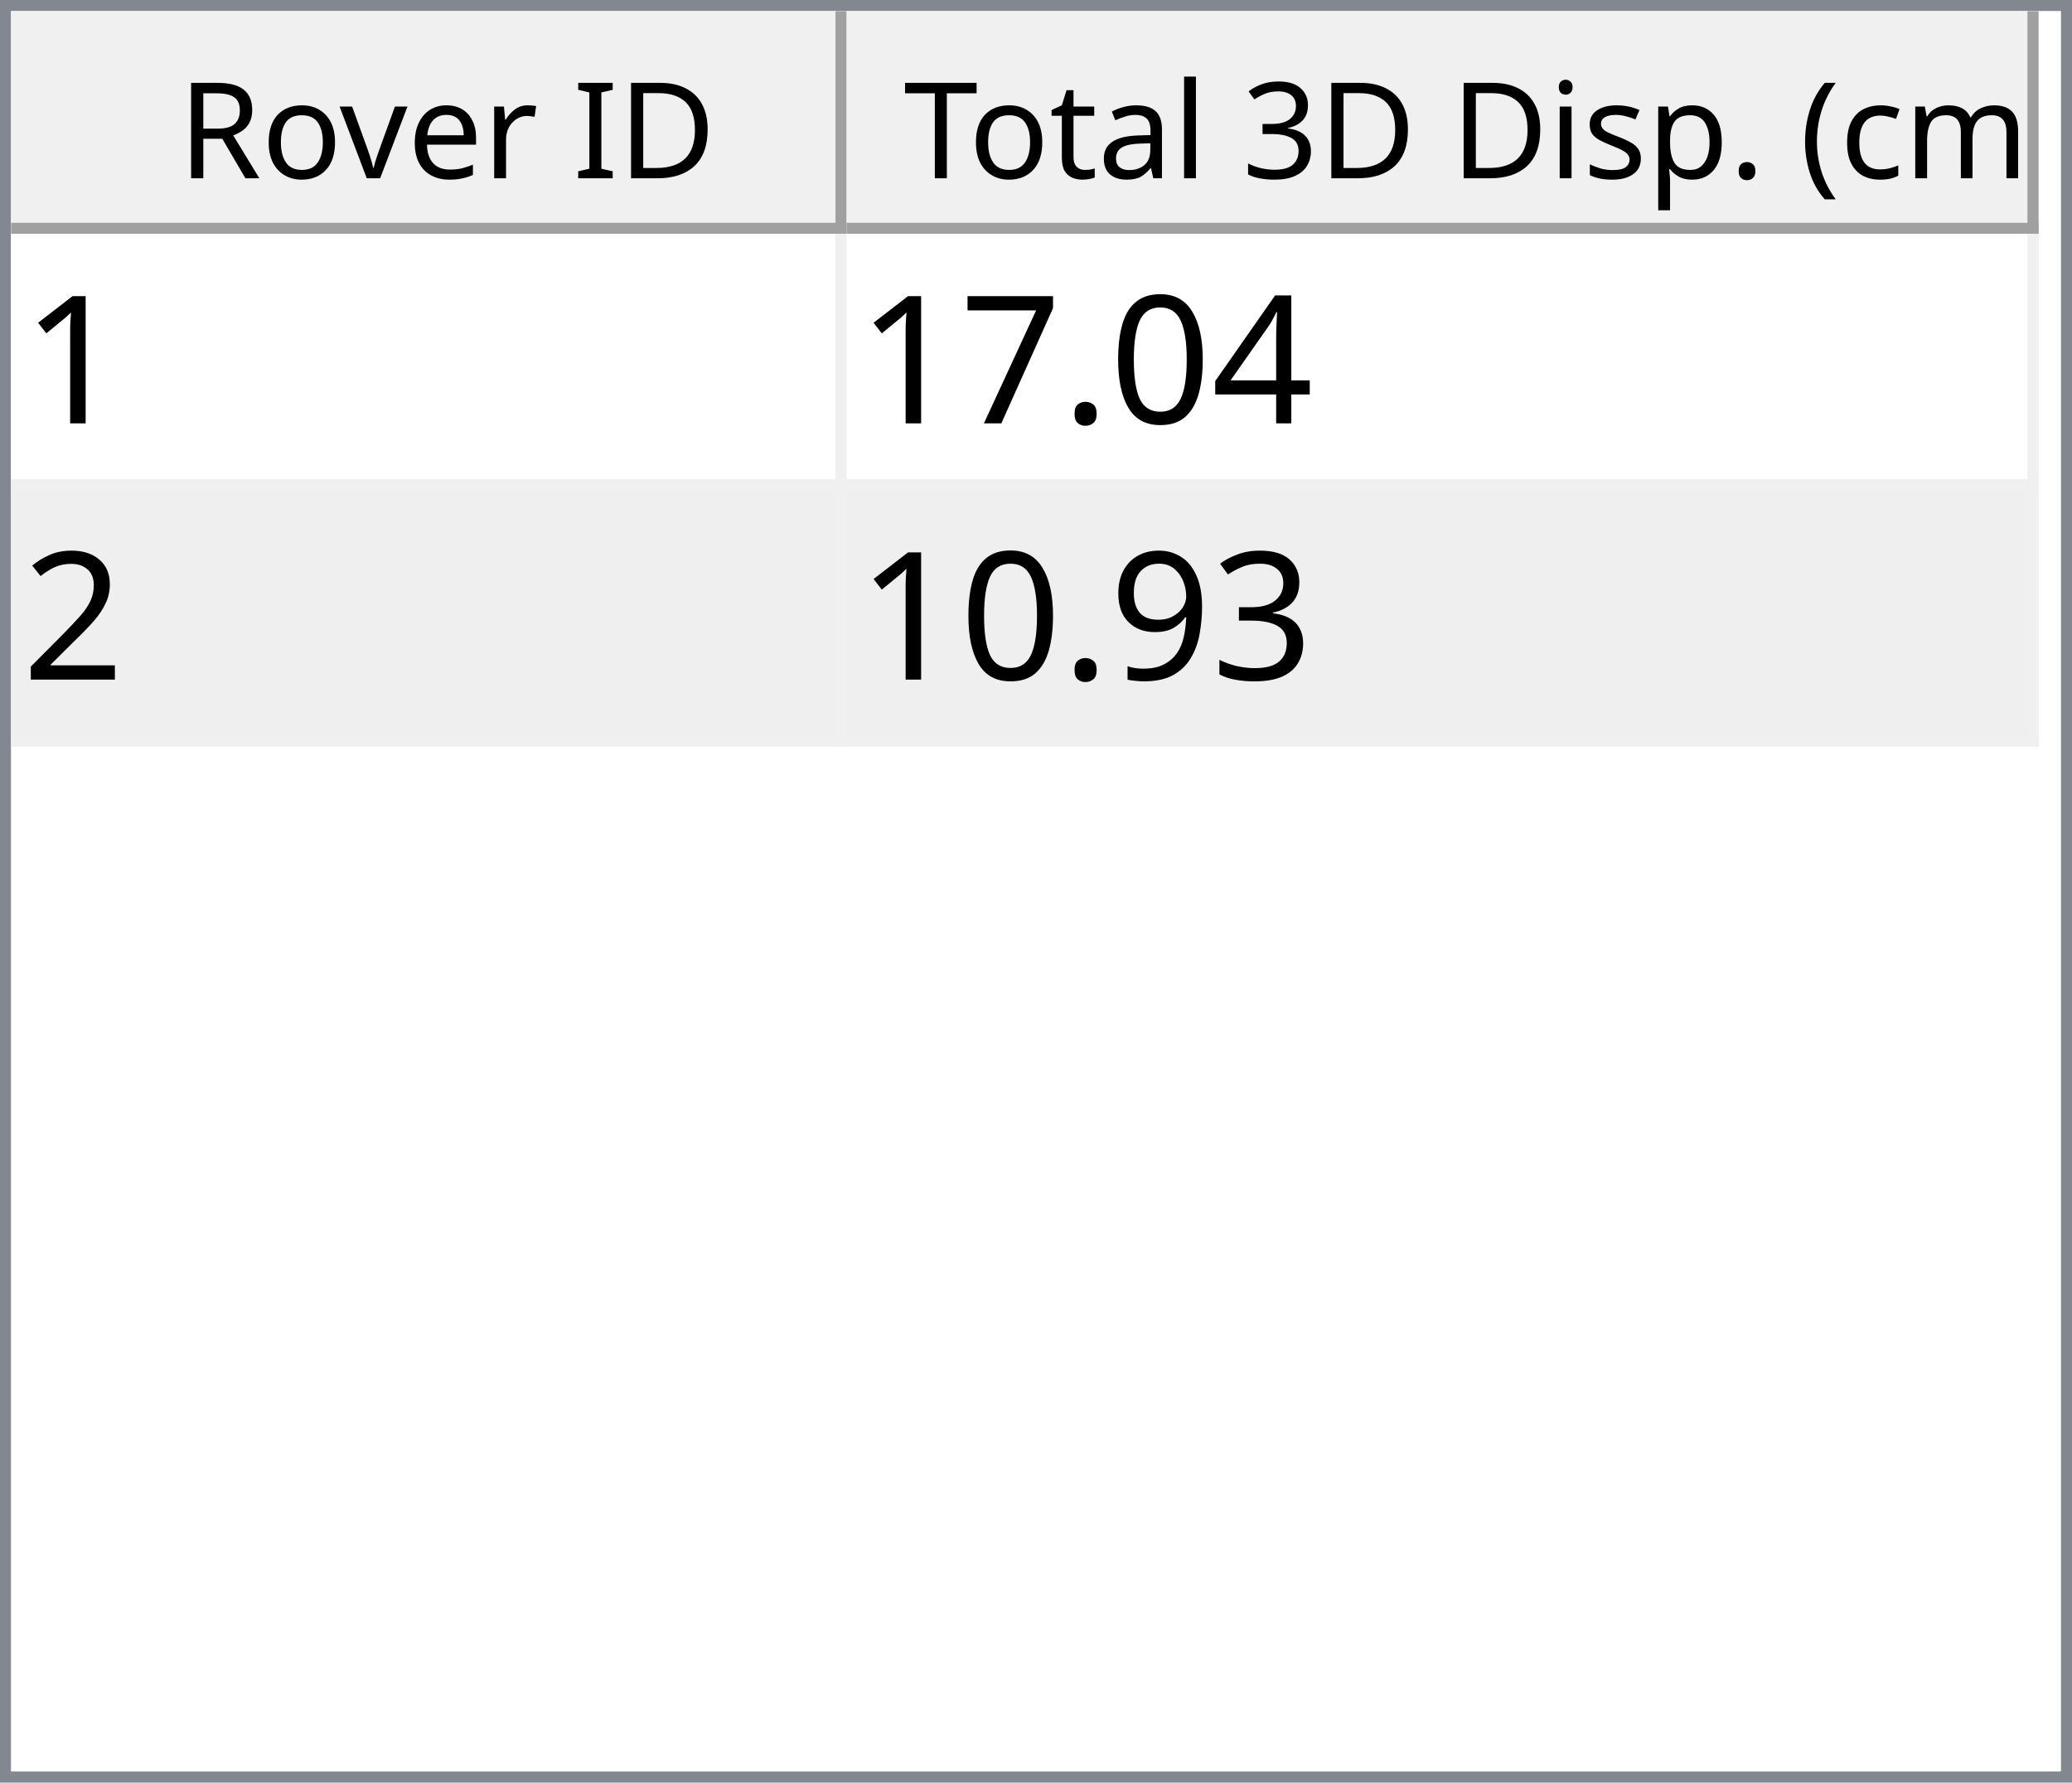
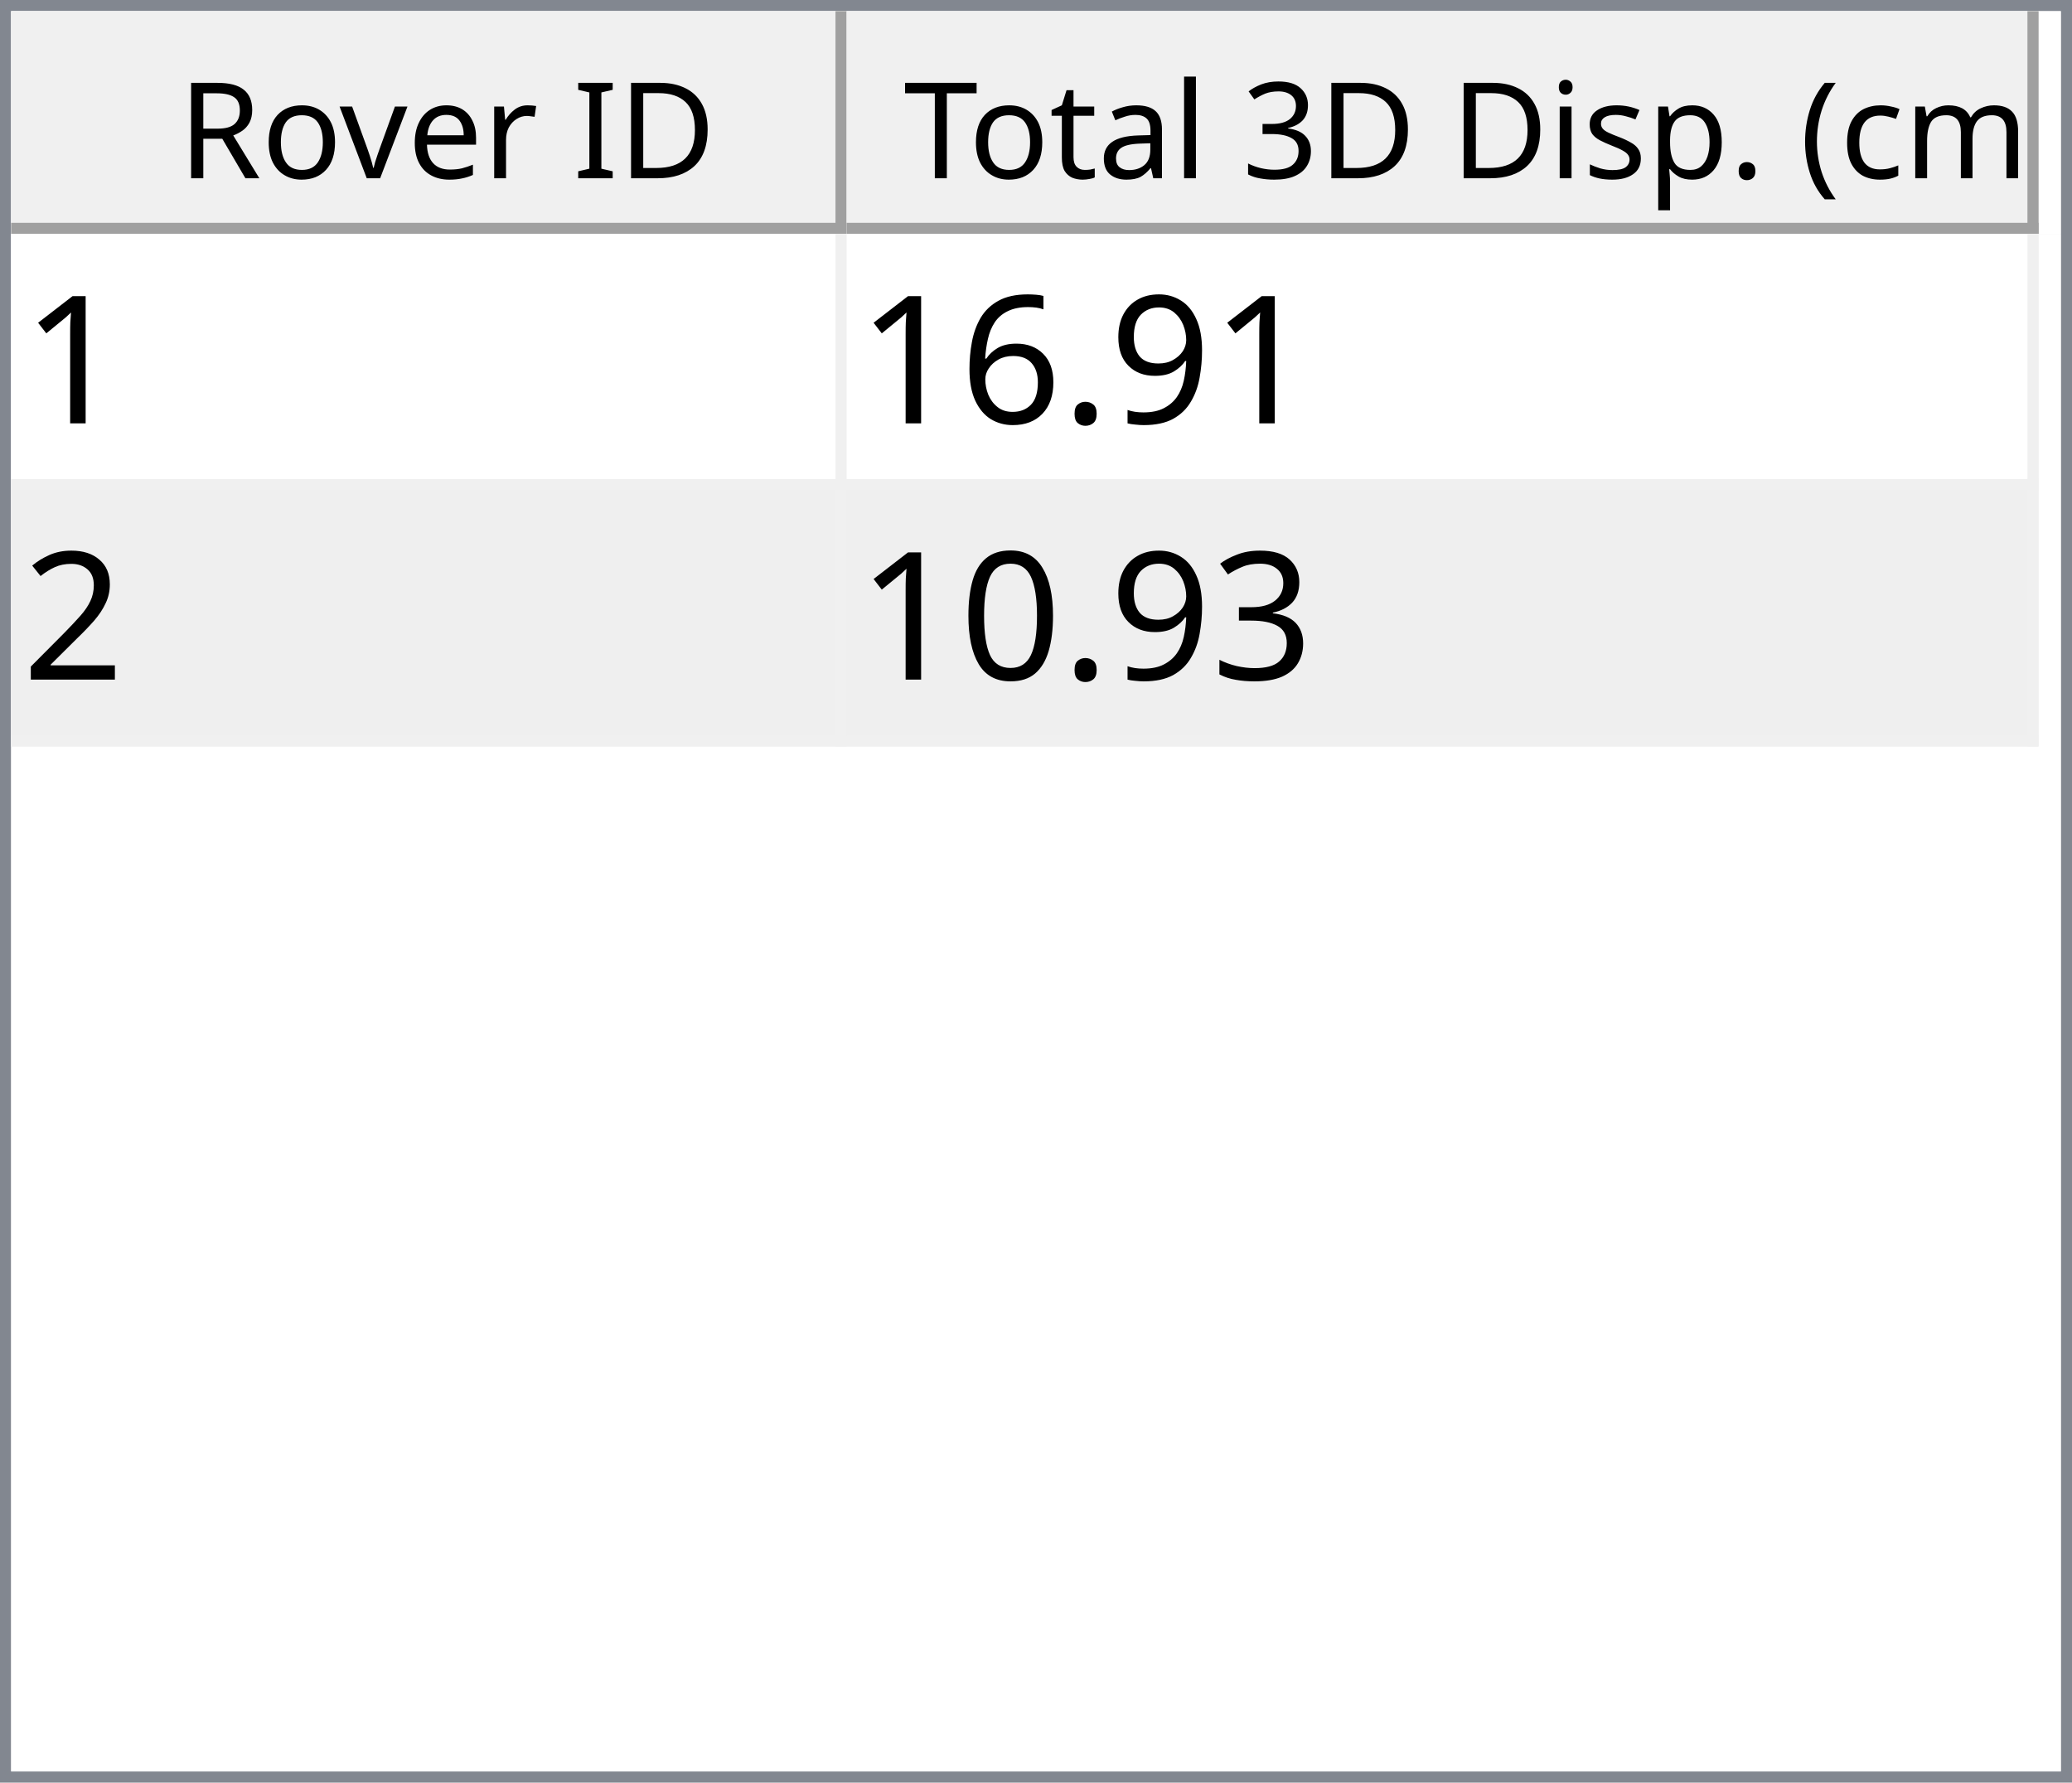
<svg xmlns="http://www.w3.org/2000/svg" style="fill-opacity:1; color-rendering:auto; color-interpolation:auto; text-rendering:auto; stroke:black; stroke-linecap:square; stroke-miterlimit:10; shape-rendering:auto; stroke-opacity:1; fill:black; stroke-dasharray:none; font-weight:normal; stroke-width:1; font-family:'Dialog'; font-style:normal; stroke-linejoin:miter; font-size:12px; stroke-dashoffset:0; image-rendering:auto;" width="186" height="160">
  <defs id="genericDefs" />
  <g>
    <defs id="defs1">
      <clipPath clipPathUnits="userSpaceOnUse" id="clipPath1">
        <path d="M0 0 L186 0 L186 160 L0 160 L0 0 Z" />
      </clipPath>
      <clipPath clipPathUnits="userSpaceOnUse" id="clipPath2">
        <path d="M0 0 L0 160 L186 160 L186 0 Z" />
      </clipPath>
      <clipPath clipPathUnits="userSpaceOnUse" id="clipPath3">
        <path d="M0 0 L0 20 L184 20 L184 0 Z" />
      </clipPath>
      <clipPath clipPathUnits="userSpaceOnUse" id="clipPath4">
        <path d="M0 0 L0 20 L75 20 L75 0 Z" />
      </clipPath>
      <clipPath clipPathUnits="userSpaceOnUse" id="clipPath5">
        <path d="M1 1 L1 19 L74 19 L74 1 Z" />
      </clipPath>
      <clipPath clipPathUnits="userSpaceOnUse" id="clipPath6">
        <path d="M0 0 L0 18 L73 18 L73 0 Z" />
      </clipPath>
      <clipPath clipPathUnits="userSpaceOnUse" id="clipPath7">
        <path d="M-0.5 -0.5 L-0.5 19.5 L74.5 19.5 L74.5 -0.5 Z" />
      </clipPath>
      <clipPath clipPathUnits="userSpaceOnUse" id="clipPath8">
        <path d="M0 0 L0 20 L107 20 L107 0 Z" />
      </clipPath>
      <clipPath clipPathUnits="userSpaceOnUse" id="clipPath9">
        <path d="M1 1 L1 19 L106 19 L106 1 Z" />
      </clipPath>
      <clipPath clipPathUnits="userSpaceOnUse" id="clipPath10">
        <path d="M0 0 L0 18 L105 18 L105 0 Z" />
      </clipPath>
      <clipPath clipPathUnits="userSpaceOnUse" id="clipPath11">
        <path d="M-0.5 -0.5 L-0.5 19.5 L106.5 19.5 L106.5 -0.5 Z" />
      </clipPath>
      <clipPath clipPathUnits="userSpaceOnUse" id="clipPath12">
        <path d="M0 0 L0 138 L184 138 L184 0 Z" />
      </clipPath>
      <clipPath clipPathUnits="userSpaceOnUse" id="clipPath13">
        <path d="M0 0 L0 46 L182 46 L182 0 Z" />
      </clipPath>
      <clipPath clipPathUnits="userSpaceOnUse" id="clipPath14">
        <path d="M-0.5 -0.5 L-0.5 45.5 L181.5 45.5 L181.5 -0.5 Z" />
      </clipPath>
      <clipPath clipPathUnits="userSpaceOnUse" id="clipPath15">
        <path d="M0 0 L0 22 L74 22 L74 0 Z" />
      </clipPath>
      <clipPath clipPathUnits="userSpaceOnUse" id="clipPath16">
        <path d="M0 0 L0 22 L106 22 L106 0 Z" />
      </clipPath>
      <font horiz-adv-x="64.551" id="font1">
        <font-face ascent="107.91" descent="25.098" units-per-em="100" style="font-style:normal; font-family:Segoe UI; font-weight:normal;" />
        <missing-glyph horiz-adv-x="64.551" d="M8.109 0 L8.109 68.266 L56.453 68.266 L56.453 0 L8.109 0 ZM15.328 7.234 L49.219 7.234 L49.219 61.031 L15.328 61.031 L15.328 7.234 Z" />
        <glyph unicode="D" horiz-adv-x="70.117" d="M9.188 0 L9.188 70.016 L28.516 70.016 Q65.531 70.016 65.531 35.891 Q65.531 19.672 55.25 9.836 Q44.969 0 27.734 0 L9.188 0 ZM17.391 62.594 L17.391 7.422 L27.828 7.422 Q41.609 7.422 49.273 14.797 Q56.938 22.172 56.938 35.688 Q56.938 62.594 28.328 62.594 L17.391 62.594 Z" />
        <glyph unicode="I" horiz-adv-x="26.611" d="M17.391 0 L9.188 0 L9.188 70.016 L17.391 70.016 L17.391 0 Z" />
        <glyph unicode=" " horiz-adv-x="27.393" d="" />
        <glyph unicode="r" horiz-adv-x="34.766" d="M34.188 41.891 Q32.078 43.5 28.125 43.5 Q23 43.5 19.555 38.672 Q16.109 33.844 16.109 25.484 L16.109 0 L8.109 0 L8.109 50 L16.109 50 L16.109 39.703 L16.312 39.703 Q18.016 44.969 21.531 47.922 Q25.047 50.875 29.391 50.875 Q32.516 50.875 34.188 50.203 L34.188 41.891 Z" />
        <glyph unicode="e" horiz-adv-x="52.295" d="M48.297 23 L12.984 23 Q13.188 14.656 17.484 10.109 Q21.781 5.562 29.297 5.562 Q37.75 5.562 44.828 11.141 L44.828 3.609 Q38.234 -1.172 27.391 -1.172 Q16.797 -1.172 10.742 5.641 Q4.688 12.453 4.688 24.812 Q4.688 36.469 11.305 43.82 Q17.922 51.172 27.734 51.172 Q37.547 51.172 42.922 44.828 Q48.297 38.484 48.297 27.203 L48.297 23 ZM40.094 29.781 Q40.047 36.719 36.75 40.578 Q33.453 44.438 27.594 44.438 Q21.922 44.438 17.969 40.383 Q14.016 36.328 13.094 29.781 L40.094 29.781 Z" />
        <glyph unicode="v" horiz-adv-x="47.9" d="M47.406 50 L27.484 0 L19.625 0 L0.688 50 L9.469 50 L22.172 13.672 Q23.578 9.672 23.922 6.688 L24.125 6.688 Q24.609 10.453 25.688 13.484 L38.969 50 L47.406 50 Z" />
        <glyph unicode="o" horiz-adv-x="58.594" d="M29 -1.172 Q17.922 -1.172 11.305 5.836 Q4.688 12.844 4.688 24.422 Q4.688 37.016 11.57 44.094 Q18.453 51.172 30.172 51.172 Q41.359 51.172 47.633 44.289 Q53.906 37.406 53.906 25.203 Q53.906 13.234 47.141 6.031 Q40.375 -1.172 29 -1.172 ZM29.594 44.438 Q21.875 44.438 17.383 39.188 Q12.891 33.938 12.891 24.703 Q12.891 15.828 17.43 10.695 Q21.969 5.562 29.594 5.562 Q37.359 5.562 41.531 10.594 Q45.703 15.625 45.703 24.906 Q45.703 34.281 41.531 39.359 Q37.359 44.438 29.594 44.438 Z" />
        <glyph unicode="R" horiz-adv-x="59.814" d="M59.375 0 L49.609 0 L37.891 19.625 Q36.281 22.359 34.766 24.289 Q33.25 26.219 31.664 27.438 Q30.078 28.656 28.25 29.219 Q26.422 29.781 24.125 29.781 L17.391 29.781 L17.391 0 L9.188 0 L9.188 70.016 L30.078 70.016 Q34.672 70.016 38.555 68.867 Q42.438 67.719 45.289 65.375 Q48.141 63.031 49.758 59.547 Q51.375 56.062 51.375 51.375 Q51.375 47.703 50.273 44.656 Q49.172 41.609 47.148 39.211 Q45.125 36.812 42.266 35.133 Q39.406 33.453 35.844 32.516 L35.844 32.328 Q37.594 31.547 38.891 30.547 Q40.188 29.547 41.359 28.18 Q42.531 26.812 43.68 25.078 Q44.828 23.344 46.234 21.047 L59.375 0 ZM17.391 62.594 L17.391 37.203 L28.516 37.203 Q31.594 37.203 34.203 38.133 Q36.812 39.062 38.719 40.797 Q40.625 42.531 41.703 45.047 Q42.781 47.562 42.781 50.688 Q42.781 56.297 39.141 59.445 Q35.5 62.594 28.609 62.594 L17.391 62.594 Z" />
        <glyph unicode=")" horiz-adv-x="30.176" d="M8.297 -15.922 L1.172 -15.922 Q16.406 2.344 16.406 26.812 Q16.406 51.469 1.078 70.016 L8.297 70.016 Q23.531 52.156 23.531 26.703 Q23.531 1.375 8.297 -15.922 Z" />
        <glyph unicode="m" horiz-adv-x="86.133" d="M79.109 0 L71.094 0 L71.094 28.719 Q71.094 37.016 68.531 40.727 Q65.969 44.438 59.906 44.438 Q54.781 44.438 51.195 39.75 Q47.609 35.062 47.609 28.516 L47.609 0 L39.594 0 L39.594 29.688 Q39.594 44.438 28.219 44.438 Q22.953 44.438 19.531 40.016 Q16.109 35.594 16.109 28.516 L16.109 0 L8.109 0 L8.109 50 L16.109 50 L16.109 42.094 L16.312 42.094 Q21.625 51.172 31.844 51.172 Q36.969 51.172 40.773 48.312 Q44.578 45.453 46 40.828 Q51.562 51.172 62.594 51.172 Q79.109 51.172 79.109 30.812 L79.109 0 Z" />
        <glyph unicode="c" horiz-adv-x="46.191" d="M42.188 2.297 Q36.422 -1.172 28.516 -1.172 Q17.828 -1.172 11.258 5.789 Q4.688 12.75 4.688 23.828 Q4.688 36.188 11.766 43.68 Q18.844 51.172 30.672 51.172 Q37.25 51.172 42.281 48.734 L42.281 40.531 Q36.719 44.438 30.375 44.438 Q22.703 44.438 17.797 38.945 Q12.891 33.453 12.891 24.516 Q12.891 15.719 17.508 10.641 Q22.125 5.562 29.891 5.562 Q36.422 5.562 42.188 9.906 L42.188 2.297 Z" />
        <glyph unicode="(" horiz-adv-x="30.176" d="M29.109 -15.922 L21.969 -15.922 Q6.844 1.375 6.844 26.703 Q6.844 52.156 21.969 70.016 L29.203 70.016 Q13.875 51.469 13.875 26.812 Q13.875 2.344 29.109 -15.922 Z" />
        <glyph unicode="." horiz-adv-x="21.68" d="M10.891 -1.078 Q8.641 -1.078 7.055 0.539 Q5.469 2.156 5.469 4.391 Q5.469 6.641 7.055 8.273 Q8.641 9.906 10.891 9.906 Q13.188 9.906 14.797 8.273 Q16.406 6.641 16.406 4.391 Q16.406 2.156 14.797 0.539 Q13.188 -1.078 10.891 -1.078 Z" />
        <glyph unicode="p" horiz-adv-x="58.789" d="M16.312 7.234 L16.109 7.234 L16.109 -23 L8.109 -23 L8.109 50 L16.109 50 L16.109 41.219 L16.312 41.219 Q22.219 51.172 33.594 51.172 Q43.266 51.172 48.688 44.461 Q54.109 37.75 54.109 26.469 Q54.109 13.922 48 6.375 Q41.891 -1.172 31.297 -1.172 Q21.578 -1.172 16.312 7.234 ZM16.109 27.391 L16.109 20.406 Q16.109 14.203 20.141 9.883 Q24.172 5.562 30.375 5.562 Q37.641 5.562 41.773 11.133 Q45.906 16.703 45.906 26.609 Q45.906 34.969 42.047 39.703 Q38.188 44.438 31.594 44.438 Q24.609 44.438 20.359 39.578 Q16.109 34.719 16.109 27.391 Z" />
        <glyph unicode="s" horiz-adv-x="42.432" d="M5.078 1.812 L5.078 10.406 Q11.625 5.562 19.484 5.562 Q30.031 5.562 30.031 12.594 Q30.031 14.594 29.125 15.992 Q28.219 17.391 26.68 18.461 Q25.141 19.531 23.07 20.383 Q21 21.234 18.609 22.172 Q15.281 23.484 12.766 24.828 Q10.25 26.172 8.57 27.859 Q6.891 29.547 6.031 31.695 Q5.172 33.844 5.172 36.719 Q5.172 40.234 6.789 42.945 Q8.406 45.656 11.086 47.484 Q13.766 49.312 17.211 50.242 Q20.656 51.172 24.312 51.172 Q30.812 51.172 35.938 48.922 L35.938 40.828 Q30.422 44.438 23.25 44.438 Q21 44.438 19.195 43.922 Q17.391 43.406 16.094 42.477 Q14.797 41.547 14.086 40.258 Q13.375 38.969 13.375 37.406 Q13.375 35.453 14.086 34.133 Q14.797 32.812 16.164 31.789 Q17.531 30.766 19.484 29.938 Q21.438 29.109 23.922 28.125 Q27.25 26.859 29.883 25.516 Q32.516 24.172 34.375 22.484 Q36.234 20.797 37.234 18.602 Q38.234 16.406 38.234 13.375 Q38.234 9.672 36.602 6.938 Q34.969 4.203 32.234 2.398 Q29.5 0.594 25.93 -0.289 Q22.359 -1.172 18.453 -1.172 Q10.75 -1.172 5.078 1.812 Z" />
        <glyph unicode="i" horiz-adv-x="24.219" d="M12.203 62.703 Q10.062 62.703 8.547 64.164 Q7.031 65.625 7.031 67.875 Q7.031 70.125 8.547 71.609 Q10.062 73.094 12.203 73.094 Q14.406 73.094 15.945 71.609 Q17.484 70.125 17.484 67.875 Q17.484 65.719 15.945 64.211 Q14.406 62.703 12.203 62.703 ZM16.109 0 L8.109 0 L8.109 50 L16.109 50 L16.109 0 Z" />
        <glyph unicode="3" horiz-adv-x="53.906" d="M46.531 19.828 Q46.531 15.094 44.75 11.211 Q42.969 7.328 39.719 4.57 Q36.469 1.812 31.93 0.297 Q27.391 -1.219 21.922 -1.219 Q11.922 -1.219 6 2.594 L6 11.188 Q13.094 5.609 22.219 5.609 Q25.875 5.609 28.828 6.539 Q31.781 7.469 33.906 9.227 Q36.031 10.984 37.18 13.477 Q38.328 15.969 38.328 19.094 Q38.328 32.812 18.797 32.812 L12.984 32.812 L12.984 39.594 L18.5 39.594 Q35.797 39.594 35.797 52.484 Q35.797 64.406 22.609 64.406 Q15.188 64.406 8.688 59.422 L8.688 67.188 Q15.375 71.188 24.609 71.188 Q29 71.188 32.57 69.969 Q36.141 68.75 38.68 66.555 Q41.219 64.359 42.609 61.281 Q44 58.203 44 54.5 Q44 40.672 30.031 36.719 L30.031 36.531 Q33.594 36.141 36.625 34.797 Q39.656 33.453 41.852 31.305 Q44.047 29.156 45.289 26.25 Q46.531 23.344 46.531 19.828 Z" />
        <glyph unicode="l" horiz-adv-x="24.219" d="M16.109 0 L8.109 0 L8.109 74.031 L16.109 74.031 L16.109 0 Z" />
        <glyph unicode="a" horiz-adv-x="50.879" d="M43.891 0 L35.891 0 L35.891 7.812 L35.688 7.812 Q30.469 -1.172 20.312 -1.172 Q12.844 -1.172 8.617 2.781 Q4.391 6.734 4.391 13.281 Q4.391 27.297 20.906 29.594 L35.891 31.688 Q35.891 44.438 25.594 44.438 Q16.547 44.438 9.281 38.281 L9.281 46.484 Q16.656 51.172 26.266 51.172 Q43.891 51.172 43.891 32.516 L43.891 0 ZM35.891 25.297 L23.828 23.641 Q18.266 22.859 15.43 20.875 Q12.594 18.891 12.594 13.875 Q12.594 10.203 15.211 7.883 Q17.828 5.562 22.172 5.562 Q28.125 5.562 32.008 9.742 Q35.891 13.922 35.891 20.312 L35.891 25.297 Z" />
        <glyph unicode="t" horiz-adv-x="33.887" d="M31.297 0.484 Q28.469 -1.078 23.828 -1.078 Q10.688 -1.078 10.688 13.578 L10.688 43.172 L2.094 43.172 L2.094 50 L10.688 50 L10.688 62.203 L18.703 64.797 L18.703 50 L31.297 50 L31.297 43.172 L18.703 43.172 L18.703 14.984 Q18.703 9.969 20.414 7.82 Q22.125 5.672 26.078 5.672 Q29.109 5.672 31.297 7.328 L31.297 0.484 Z" />
        <glyph unicode="T" horiz-adv-x="52.393" d="M50.594 62.594 L30.375 62.594 L30.375 0 L22.172 0 L22.172 62.594 L2 62.594 L2 70.016 L50.594 70.016 L50.594 62.594 Z" />
      </font>
      <font horiz-adv-x="75.0" id="font2">
        <font-face ascent="100.537" descent="21.973" units-per-em="100" style="font-style:normal; font-family:sans-serif; font-weight:normal;" />
        <missing-glyph horiz-adv-x="75.0" d="M12.5 0 L12.5 62.5 L62.5 62.5 L62.5 0 L12.5 0 ZM14.062 1.562 L60.938 1.562 L60.938 60.938 L14.062 60.938 L14.062 1.562 Z" />
        <glyph unicode="1" horiz-adv-x="55.615" d="M37.25 0 L28.469 0 L28.469 56 Q25.297 52.984 20.141 49.953 Q14.984 46.922 10.891 45.406 L10.891 53.906 Q18.266 57.375 23.781 62.305 Q29.297 67.234 31.594 71.875 L37.25 71.875 L37.25 0 Z" />
-         <glyph unicode="4" horiz-adv-x="55.615" d="M32.328 0 L32.328 17.141 L1.266 17.141 L1.266 25.203 L33.938 71.578 L41.109 71.578 L41.109 25.203 L50.781 25.203 L50.781 17.141 L41.109 17.141 L41.109 0 L32.328 0 ZM32.328 25.203 L32.328 57.469 L9.906 25.203 L32.328 25.203 Z" />
-         <glyph unicode="0" horiz-adv-x="55.615" d="M4.156 35.297 Q4.156 48 6.766 55.742 Q9.375 63.484 14.523 67.68 Q19.672 71.875 27.484 71.875 Q33.25 71.875 37.594 69.555 Q41.938 67.234 44.773 62.867 Q47.609 58.5 49.219 52.227 Q50.828 45.953 50.828 35.297 Q50.828 22.703 48.242 14.969 Q45.656 7.234 40.508 3.008 Q35.359 -1.219 27.484 -1.219 Q17.141 -1.219 11.234 6.203 Q4.156 15.141 4.156 35.297 ZM13.188 35.297 Q13.188 17.672 17.312 11.836 Q21.438 6 27.484 6 Q33.547 6 37.672 11.859 Q41.797 17.719 41.797 35.297 Q41.797 52.984 37.672 58.789 Q33.547 64.594 27.391 64.594 Q21.344 64.594 17.719 59.469 Q13.188 52.938 13.188 35.297 Z" />
+         <glyph unicode="9" horiz-adv-x="55.615" d="M5.469 16.547 L13.922 17.328 Q14.984 11.375 18.016 8.688 Q21.047 6 25.781 6 Q29.828 6 32.883 7.859 Q35.938 9.719 37.891 12.82 Q39.844 15.922 41.164 21.195 Q42.484 26.469 42.484 31.938 Q42.484 32.516 42.438 33.688 Q39.797 29.5 35.234 26.883 Q30.672 24.266 25.344 24.266 Q16.453 24.266 10.305 30.711 Q4.156 37.156 4.156 47.703 Q4.156 58.594 10.578 65.234 Q17 71.875 26.656 71.875 Q33.641 71.875 39.43 68.117 Q45.219 64.359 48.219 57.398 Q51.219 50.438 51.219 37.25 Q51.219 23.531 48.242 15.406 Q45.266 7.281 39.383 3.031 Q33.5 -1.219 25.594 -1.219 Q17.188 -1.219 11.867 3.445 Q6.547 8.109 5.469 16.547 ZM41.453 48.141 Q41.453 55.719 37.43 60.156 Q33.406 64.594 27.734 64.594 Q21.875 64.594 17.531 59.812 Q13.188 55.031 13.188 47.406 Q13.188 40.578 17.312 36.305 Q21.438 32.031 27.484 32.031 Q33.594 32.031 37.523 36.305 Q41.453 40.578 41.453 48.141 Z" />
        <glyph unicode="." horiz-adv-x="27.783" d="M9.078 0 L9.078 10.016 L19.094 10.016 L19.094 0 L9.078 0 Z" />
-         <glyph unicode="7" horiz-adv-x="55.615" d="M4.734 62.203 L4.734 70.656 L51.078 70.656 L51.078 63.812 Q44.234 56.547 37.523 44.484 Q30.812 32.422 27.156 19.672 Q24.516 10.688 23.781 0 L14.75 0 Q14.891 8.453 18.062 20.414 Q21.234 32.375 27.172 43.484 Q33.109 54.594 39.797 62.203 L4.734 62.203 Z" />
+         <glyph unicode="6" horiz-adv-x="55.615" d="M49.75 54.047 L41.016 53.375 Q39.844 58.547 37.703 60.891 Q34.125 64.656 28.906 64.656 Q24.703 64.656 21.531 62.312 Q17.391 59.281 14.992 53.469 Q12.594 47.656 12.5 36.922 Q15.672 41.75 20.266 44.094 Q24.859 46.438 29.891 46.438 Q38.672 46.438 44.852 39.969 Q51.031 33.5 51.031 23.25 Q51.031 16.5 48.125 10.719 Q45.219 4.938 40.141 1.859 Q35.062 -1.219 28.609 -1.219 Q17.625 -1.219 10.695 6.859 Q3.766 14.938 3.766 33.5 Q3.766 54.25 11.422 63.672 Q18.109 71.875 29.438 71.875 Q37.891 71.875 43.289 67.141 Q48.688 62.406 49.75 54.047 ZM13.875 23.188 Q13.875 18.656 15.797 14.508 Q17.719 10.359 21.188 8.18 Q24.656 6 28.469 6 Q34.031 6 38.039 10.492 Q42.047 14.984 42.047 22.703 Q42.047 30.125 38.086 34.398 Q34.125 38.672 28.125 38.672 Q22.172 38.672 18.023 34.398 Q13.875 30.125 13.875 23.188 Z" />
        <glyph unicode="2" horiz-adv-x="55.615" d="M50.344 8.453 L50.344 0 L3.031 0 Q2.938 3.172 4.047 6.109 Q5.859 10.938 9.836 15.625 Q13.812 20.312 21.344 26.469 Q33.016 36.031 37.117 41.625 Q41.219 47.219 41.219 52.203 Q41.219 57.422 37.477 61.008 Q33.734 64.594 27.734 64.594 Q21.391 64.594 17.578 60.789 Q13.766 56.984 13.719 50.25 L4.688 51.172 Q5.609 61.281 11.664 66.578 Q17.719 71.875 27.938 71.875 Q38.234 71.875 44.242 66.164 Q50.25 60.453 50.25 52 Q50.25 47.703 48.492 43.555 Q46.734 39.406 42.656 34.812 Q38.578 30.219 29.109 22.219 Q21.188 15.578 18.945 13.211 Q16.703 10.844 15.234 8.453 L50.344 8.453 Z" />
        <glyph unicode="3" horiz-adv-x="55.615" d="M4.203 18.891 L12.984 20.062 Q14.5 12.594 18.141 9.297 Q21.781 6 27 6 Q33.203 6 37.477 10.297 Q41.75 14.594 41.75 20.953 Q41.75 27 37.797 30.93 Q33.844 34.859 27.734 34.859 Q25.25 34.859 21.531 33.891 L22.516 41.609 Q23.391 41.5 23.922 41.5 Q29.547 41.5 34.039 44.43 Q38.531 47.359 38.531 53.469 Q38.531 58.297 35.258 61.477 Q31.984 64.656 26.812 64.656 Q21.688 64.656 18.266 61.43 Q14.844 58.203 13.875 51.766 L5.078 53.328 Q6.688 62.156 12.398 67.016 Q18.109 71.875 26.609 71.875 Q32.469 71.875 37.398 69.359 Q42.328 66.844 44.945 62.5 Q47.562 58.156 47.562 53.266 Q47.562 48.641 45.07 44.828 Q42.578 41.016 37.703 38.766 Q44.047 37.312 47.562 32.695 Q51.078 28.078 51.078 21.141 Q51.078 11.766 44.242 5.25 Q37.406 -1.266 26.953 -1.266 Q17.531 -1.266 11.305 4.352 Q5.078 9.969 4.203 18.891 Z" />
-         <glyph unicode="9" horiz-adv-x="55.615" d="M5.469 16.547 L13.922 17.328 Q14.984 11.375 18.016 8.688 Q21.047 6 25.781 6 Q29.828 6 32.883 7.859 Q35.938 9.719 37.891 12.82 Q39.844 15.922 41.164 21.195 Q42.484 26.469 42.484 31.938 Q42.484 32.516 42.438 33.688 Q39.797 29.5 35.234 26.883 Q30.672 24.266 25.344 24.266 Q16.453 24.266 10.305 30.711 Q4.156 37.156 4.156 47.703 Q4.156 58.594 10.578 65.234 Q17 71.875 26.656 71.875 Q33.641 71.875 39.43 68.117 Q45.219 64.359 48.219 57.398 Q51.219 50.438 51.219 37.25 Q51.219 23.531 48.242 15.406 Q45.266 7.281 39.383 3.031 Q33.5 -1.219 25.594 -1.219 Q17.188 -1.219 11.867 3.445 Q6.547 8.109 5.469 16.547 ZM41.453 48.141 Q41.453 55.719 37.43 60.156 Q33.406 64.594 27.734 64.594 Q21.875 64.594 17.531 59.812 Q13.188 55.031 13.188 47.406 Q13.188 40.578 17.312 36.305 Q21.438 32.031 27.484 32.031 Q33.594 32.031 37.523 36.305 Q41.453 40.578 41.453 48.141 Z" />
+         <glyph unicode="0" horiz-adv-x="55.615" d="M4.156 35.297 Q4.156 48 6.766 55.742 Q9.375 63.484 14.523 67.68 Q19.672 71.875 27.484 71.875 Q33.25 71.875 37.594 69.555 Q41.938 67.234 44.773 62.867 Q47.609 58.5 49.219 52.227 Q50.828 45.953 50.828 35.297 Q50.828 22.703 48.242 14.969 Q45.656 7.234 40.508 3.008 Q35.359 -1.219 27.484 -1.219 Q17.141 -1.219 11.234 6.203 Q4.156 15.141 4.156 35.297 ZM13.188 35.297 Q13.188 17.672 17.312 11.836 Q21.438 6 27.484 6 Q33.547 6 37.672 11.859 Q41.797 17.719 41.797 35.297 Q41.797 52.984 37.672 58.789 Q33.547 64.594 27.391 64.594 Q21.344 64.594 17.719 59.469 Q13.188 52.938 13.188 35.297 Z" />
      </font>
    </defs>
    <g style="fill:white; stroke:white;">
      <rect x="0" y="0" width="186" style="clip-path:url(#clipPath1); stroke:none;" height="160" />
    </g>
    <g style="fill:white; text-rendering:optimizeSpeed; color-rendering:optimizeSpeed; image-rendering:optimizeSpeed; shape-rendering:crispEdges; stroke:white; color-interpolation:sRGB;">
      <rect x="0" width="186" height="160" y="0" style="stroke:none;" />
      <path style="stroke:none;" d="M0 160 L186 160 L186 0 L0 0 Z" />
    </g>
    <g style="fill:rgb(240,240,240); font-family:'Segoe UI'; stroke:rgb(240,240,240);">
      <rect x="0" y="0" width="186" style="clip-path:url(#clipPath2); stroke:none;" height="160" />
    </g>
    <g style="fill:rgb(130,135,144); font-family:'Segoe UI'; stroke:rgb(130,135,144);">
      <path d="M0 0 L186 0 L186 160 L0 160 L0 0 ZM1 1 L185 1 L185 159 L1 159 L1 1 Z" style="fill-rule:evenodd; clip-path:url(#clipPath2); stroke:none;" />
    </g>
    <g style="fill:white; font-family:'Segoe UI'; stroke:white;" transform="translate(1,1)">
      <rect x="0" y="0" width="184" style="clip-path:url(#clipPath3); stroke:none;" height="20" />
    </g>
    <g style="fill:rgb(240,240,240); font-family:'Segoe UI'; stroke:rgb(240,240,240);" transform="translate(1,1)">
      <rect x="0" y="0" width="75" style="clip-path:url(#clipPath4); stroke:none;" height="20" />
    </g>
    <g style="font-family:'Segoe UI';" transform="translate(2,2)">
      <text x="14" xml:space="preserve" y="14" style="clip-path:url(#clipPath6); stroke:none;">Rover ID</text>
    </g>
    <g style="fill:rgb(160,160,160); font-family:'Segoe UI'; stroke:rgb(160,160,160); stroke-linejoin:bevel;" transform="translate(1.5,1.5)">
      <line x1="74" x2="74" y1="0" style="fill:none; clip-path:url(#clipPath7);" y2="19" />
    </g>
    <g style="fill:rgb(160,160,160); font-family:'Segoe UI'; stroke:rgb(160,160,160); stroke-linejoin:bevel;" transform="matrix(1,0,0,1,1,1) translate(0.5,0.5)">
      <line x1="0" x2="74" y1="19" style="fill:none; clip-path:url(#clipPath7);" y2="19" />
    </g>
    <g style="fill:rgb(240,240,240); font-family:'Segoe UI'; stroke:rgb(240,240,240);" transform="translate(76,1)">
      <rect x="0" y="0" width="107" style="clip-path:url(#clipPath8); stroke:none;" height="20" />
    </g>
    <g style="font-family:'Segoe UI';" transform="translate(77,2)">
      <text x="1" xml:space="preserve" y="14" style="clip-path:url(#clipPath10); stroke:none;"> Total 3D Disp. (cm)</text>
    </g>
    <g style="fill:rgb(160,160,160); font-family:'Segoe UI'; stroke:rgb(160,160,160); stroke-linejoin:bevel;" transform="translate(76.5,1.5)">
      <line x1="106" x2="106" y1="0" style="fill:none; clip-path:url(#clipPath11);" y2="19" />
    </g>
    <g style="fill:rgb(160,160,160); font-family:'Segoe UI'; stroke:rgb(160,160,160); stroke-linejoin:bevel;" transform="matrix(1,0,0,1,76,1) translate(0.5,0.5)">
      <line x1="0" x2="106" y1="19" style="fill:none; clip-path:url(#clipPath11);" y2="19" />
    </g>
    <g style="fill:white; font-family:'Segoe UI'; stroke:white;" transform="translate(1,21)">
      <rect x="0" y="0" width="184" style="clip-path:url(#clipPath12); stroke:none;" height="138" />
    </g>
    <g style="fill:rgb(240,240,240); font-size:16px; font-family:sans-serif; stroke:rgb(240,240,240);" transform="translate(1,21)">
      <rect x="0" y="0" width="182" style="clip-path:url(#clipPath13); stroke:none;" height="46" />
      <line transform="translate(0.5,0.5)" x1="0" x2="181" y1="22" style="clip-path:url(#clipPath14); fill:none; stroke-linejoin:bevel;" y2="22" />
    </g>
    <g transform="matrix(1,0,0,1,1,21) translate(0.5,0.5)" style="fill:rgb(240,240,240); font-size:16px; font-family:sans-serif; stroke:rgb(240,240,240); stroke-linejoin:bevel;">
      <line x1="0" x2="181" y1="45" style="fill:none; clip-path:url(#clipPath14);" y2="45" />
    </g>
    <g transform="matrix(1,0,0,1,1,21) translate(0.5,0.5)" style="fill:rgb(240,240,240); font-size:16px; font-family:sans-serif; stroke:rgb(240,240,240); stroke-linejoin:bevel;">
      <line x1="74" x2="74" y1="0" style="fill:none; clip-path:url(#clipPath14);" y2="45" />
    </g>
    <g transform="matrix(1,0,0,1,1,21) translate(0.5,0.5)" style="fill:rgb(240,240,240); font-size:16px; font-family:sans-serif; stroke:rgb(240,240,240); stroke-linejoin:bevel;">
      <line x1="181" x2="181" y1="0" style="fill:none; clip-path:url(#clipPath14);" y2="45" />
    </g>
    <g style="fill:white; font-size:16px; font-family:sans-serif; stroke:white;" transform="matrix(1,0,0,1,1,21)">
      <rect x="0" y="0" width="74" style="clip-path:url(#clipPath15); stroke:none;" height="22" />
      <text x="1" y="17" style="fill:black; clip-path:url(#clipPath15); stroke:none;" xml:space="preserve">1</text>
    </g>
    <g style="fill:white; font-size:16px; font-family:sans-serif; stroke:white;" transform="matrix(1,0,0,1,1,21) translate(75,0)">
      <rect x="0" y="0" width="106" style="clip-path:url(#clipPath16); stroke:none;" height="22" />
-       <text x="1" y="17" style="fill:black; clip-path:url(#clipPath16); stroke:none;" xml:space="preserve">17.04</text>
+       <text x="1" y="17" style="fill:black; clip-path:url(#clipPath16); stroke:none;" xml:space="preserve">16.91</text>
    </g>
    <g style="fill:rgb(239,239,239); font-size:16px; font-family:sans-serif; stroke:rgb(239,239,239);" transform="matrix(1,0,0,1,1,21) translate(0,23)">
      <rect x="0" y="0" width="74" style="clip-path:url(#clipPath15); stroke:none;" height="22" />
      <text x="1" y="17" style="fill:black; clip-path:url(#clipPath15); stroke:none;" xml:space="preserve">2</text>
    </g>
    <g style="fill:rgb(239,239,239); font-size:16px; font-family:sans-serif; stroke:rgb(239,239,239);" transform="matrix(1,0,0,1,1,21) translate(75,23)">
      <rect x="0" y="0" width="106" style="clip-path:url(#clipPath16); stroke:none;" height="22" />
      <text x="1" y="17" style="fill:black; clip-path:url(#clipPath16); stroke:none;" xml:space="preserve">10.93</text>
    </g>
  </g>
</svg>
